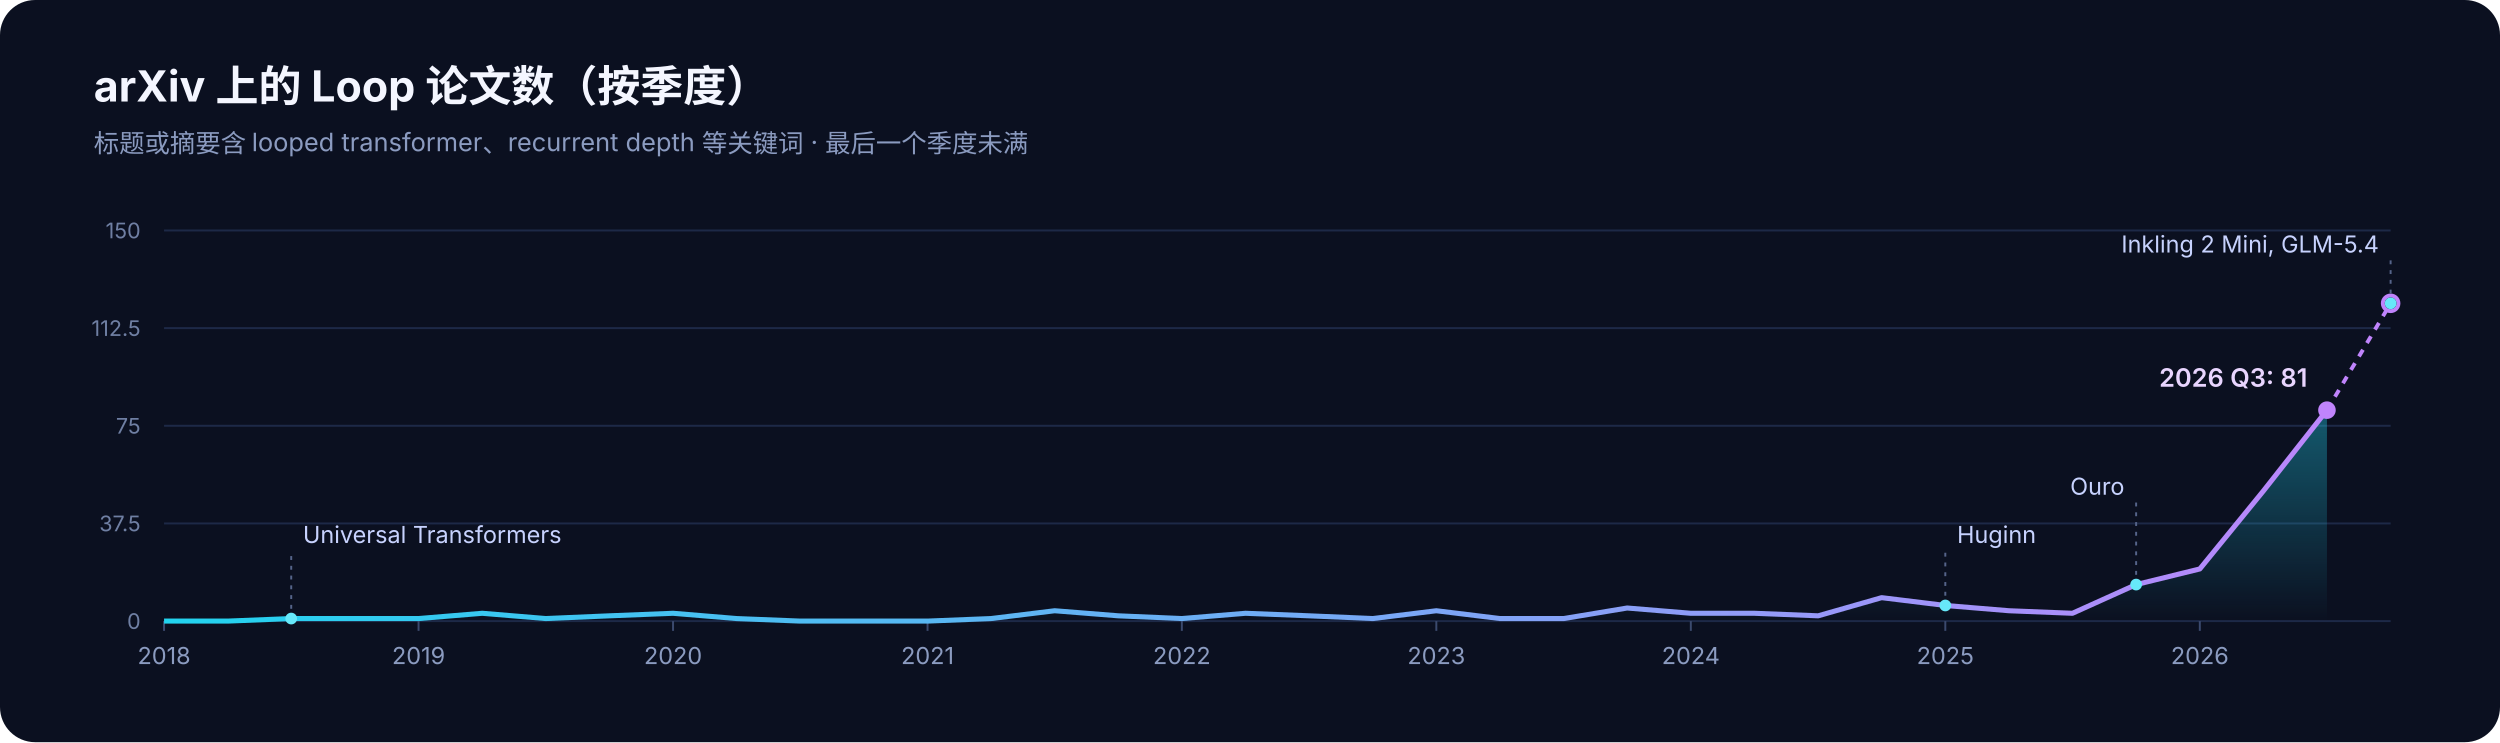
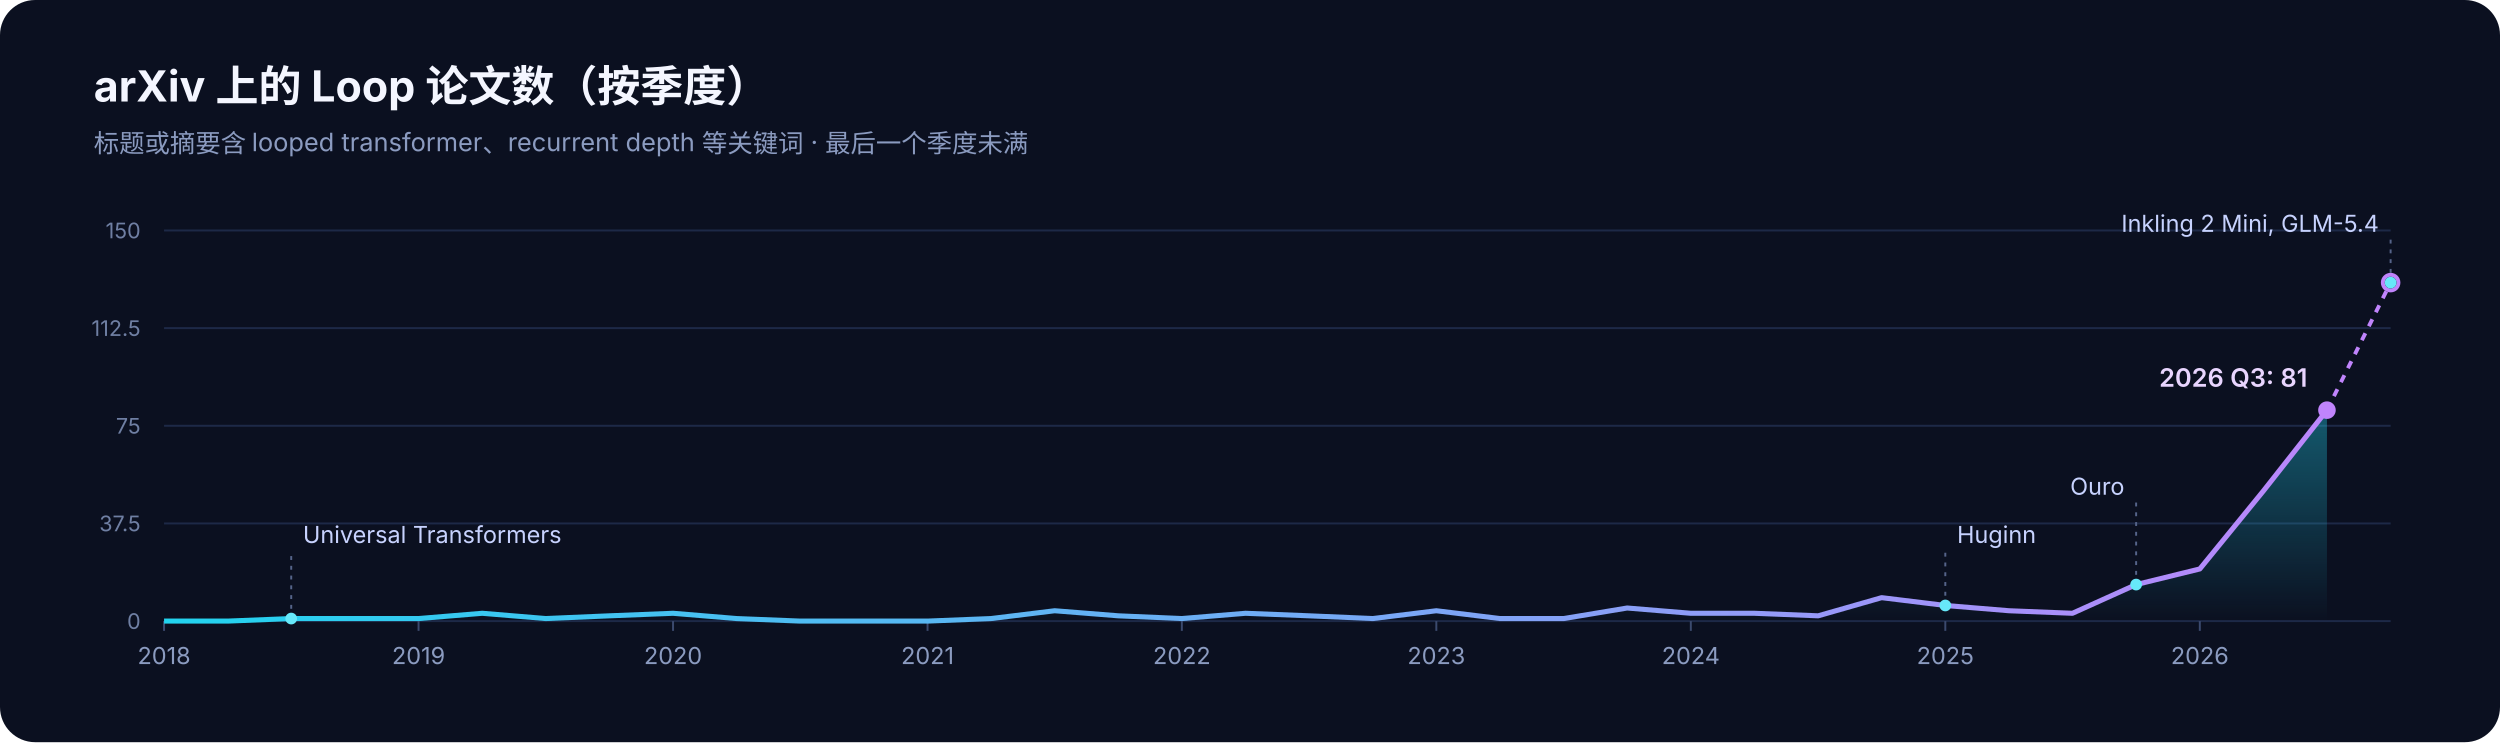
<svg xmlns="http://www.w3.org/2000/svg" width="1280" height="380" viewBox="0 0 1280 380" role="img" aria-label="arXiv 上的 Loop 论文数（按季度）">
  <defs>
    <linearGradient id="fill" x1="0" y1="0" x2="0" y2="1">
      <stop offset="0" stop-color="#22d3ee" stop-opacity="0.38" />
      <stop offset="1" stop-color="#22d3ee" stop-opacity="0" />
    </linearGradient>
    <linearGradient id="stroke" gradientUnits="userSpaceOnUse" x1="84" y1="0" x2="1224" y2="0">
      <stop offset="0" stop-color="#22d3ee" />
      <stop offset="1" stop-color="#c084fc" />
    </linearGradient>
  </defs>
  <rect width="1280" height="380" rx="18" fill="#0b1020" />
  <text x="48" y="52" font-family="Inter, 'Segoe UI', 'Helvetica Neue', Arial, 'PingFang SC', 'Microsoft YaHei', 'Noto Sans CJK SC', sans-serif" font-size="22" font-weight="700" fill="#f4f6ff">arXiv 上的 Loop 论文数（按季度）</text>
  <text x="48" y="78" font-family="Inter, 'Segoe UI', 'Helvetica Neue', Arial, 'PingFang SC', 'Microsoft YaHei', 'Noto Sans CJK SC', sans-serif" font-size="13" fill="#8b9bc0">标题或摘要含 looped transformer、recurrent depth 等关键词 · 最后一个季度未满</text>
  <line x1="84" y1="318.0" x2="1224" y2="318.0" stroke="#1d2947" stroke-width="1" />
  <text x="72" y="322.0" text-anchor="end" font-family="Inter, 'Segoe UI', 'Helvetica Neue', Arial, 'PingFang SC', 'Microsoft YaHei', 'Noto Sans CJK SC', sans-serif" font-size="11" fill="#6f7fa3">0</text>
  <line x1="84" y1="268.0" x2="1224" y2="268.0" stroke="#1d2947" stroke-width="1" />
  <text x="72" y="272.0" text-anchor="end" font-family="Inter, 'Segoe UI', 'Helvetica Neue', Arial, 'PingFang SC', 'Microsoft YaHei', 'Noto Sans CJK SC', sans-serif" font-size="11" fill="#6f7fa3">37.5</text>
  <line x1="84" y1="218.0" x2="1224" y2="218.0" stroke="#1d2947" stroke-width="1" />
  <text x="72" y="222.0" text-anchor="end" font-family="Inter, 'Segoe UI', 'Helvetica Neue', Arial, 'PingFang SC', 'Microsoft YaHei', 'Noto Sans CJK SC', sans-serif" font-size="11" fill="#6f7fa3">75</text>
  <line x1="84" y1="168.0" x2="1224" y2="168.0" stroke="#1d2947" stroke-width="1" />
  <text x="72" y="172.0" text-anchor="end" font-family="Inter, 'Segoe UI', 'Helvetica Neue', Arial, 'PingFang SC', 'Microsoft YaHei', 'Noto Sans CJK SC', sans-serif" font-size="11" fill="#6f7fa3">112.5</text>
  <line x1="84" y1="118.0" x2="1224" y2="118.0" stroke="#1d2947" stroke-width="1" />
  <text x="72" y="122.0" text-anchor="end" font-family="Inter, 'Segoe UI', 'Helvetica Neue', Arial, 'PingFang SC', 'Microsoft YaHei', 'Noto Sans CJK SC', sans-serif" font-size="11" fill="#6f7fa3">150</text>
  <line x1="84.0" y1="318" x2="84.0" y2="323" stroke="#3b4a6e" />
  <text x="84.0" y="340" text-anchor="middle" font-family="Inter, 'Segoe UI', 'Helvetica Neue', Arial, 'PingFang SC', 'Microsoft YaHei', 'Noto Sans CJK SC', sans-serif" font-size="12" fill="#8b9bc0">2018</text>
  <line x1="214.3" y1="318" x2="214.3" y2="323" stroke="#3b4a6e" />
  <text x="214.3" y="340" text-anchor="middle" font-family="Inter, 'Segoe UI', 'Helvetica Neue', Arial, 'PingFang SC', 'Microsoft YaHei', 'Noto Sans CJK SC', sans-serif" font-size="12" fill="#8b9bc0">2019</text>
  <line x1="344.6" y1="318" x2="344.6" y2="323" stroke="#3b4a6e" />
  <text x="344.6" y="340" text-anchor="middle" font-family="Inter, 'Segoe UI', 'Helvetica Neue', Arial, 'PingFang SC', 'Microsoft YaHei', 'Noto Sans CJK SC', sans-serif" font-size="12" fill="#8b9bc0">2020</text>
  <line x1="474.9" y1="318" x2="474.9" y2="323" stroke="#3b4a6e" />
  <text x="474.9" y="340" text-anchor="middle" font-family="Inter, 'Segoe UI', 'Helvetica Neue', Arial, 'PingFang SC', 'Microsoft YaHei', 'Noto Sans CJK SC', sans-serif" font-size="12" fill="#8b9bc0">2021</text>
  <line x1="605.1" y1="318" x2="605.1" y2="323" stroke="#3b4a6e" />
  <text x="605.1" y="340" text-anchor="middle" font-family="Inter, 'Segoe UI', 'Helvetica Neue', Arial, 'PingFang SC', 'Microsoft YaHei', 'Noto Sans CJK SC', sans-serif" font-size="12" fill="#8b9bc0">2022</text>
  <line x1="735.4" y1="318" x2="735.4" y2="323" stroke="#3b4a6e" />
  <text x="735.4" y="340" text-anchor="middle" font-family="Inter, 'Segoe UI', 'Helvetica Neue', Arial, 'PingFang SC', 'Microsoft YaHei', 'Noto Sans CJK SC', sans-serif" font-size="12" fill="#8b9bc0">2023</text>
  <line x1="865.7" y1="318" x2="865.7" y2="323" stroke="#3b4a6e" />
  <text x="865.7" y="340" text-anchor="middle" font-family="Inter, 'Segoe UI', 'Helvetica Neue', Arial, 'PingFang SC', 'Microsoft YaHei', 'Noto Sans CJK SC', sans-serif" font-size="12" fill="#8b9bc0">2024</text>
  <line x1="996.0" y1="318" x2="996.0" y2="323" stroke="#3b4a6e" />
  <text x="996.0" y="340" text-anchor="middle" font-family="Inter, 'Segoe UI', 'Helvetica Neue', Arial, 'PingFang SC', 'Microsoft YaHei', 'Noto Sans CJK SC', sans-serif" font-size="12" fill="#8b9bc0">2025</text>
  <line x1="1126.3" y1="318" x2="1126.3" y2="323" stroke="#3b4a6e" />
  <text x="1126.3" y="340" text-anchor="middle" font-family="Inter, 'Segoe UI', 'Helvetica Neue', Arial, 'PingFang SC', 'Microsoft YaHei', 'Noto Sans CJK SC', sans-serif" font-size="12" fill="#8b9bc0">2026</text>
  <path d="M84.0,318.0 L116.6,318.0 L149.1,316.7 L181.7,316.7 L214.3,316.7 L246.9,314.0 L279.4,316.7 L312.0,315.3 L344.6,314.0 L377.1,316.7 L409.7,318.0 L442.3,318.0 L474.9,318.0 L507.4,316.7 L540.0,312.7 L572.6,315.3 L605.1,316.7 L637.7,314.0 L670.3,315.3 L702.9,316.7 L735.4,312.7 L768.0,316.7 L800.6,316.7 L833.1,311.3 L865.7,314.0 L898.3,314.0 L930.9,315.3 L963.4,306.0 L996.0,310.0 L1028.6,312.7 L1061.1,314.0 L1093.7,299.3 L1126.3,291.3 L1158.9,251.3 L1191.4,210.0 L1191.4,318 L84.0,318 Z" fill="url(#fill)" />
  <path d="M84.0,318.0 L116.6,318.0 L149.1,316.7 L181.7,316.7 L214.3,316.7 L246.9,314.0 L279.4,316.7 L312.0,315.3 L344.6,314.0 L377.1,316.7 L409.7,318.0 L442.3,318.0 L474.9,318.0 L507.4,316.7 L540.0,312.7 L572.6,315.3 L605.1,316.7 L637.7,314.0 L670.3,315.3 L702.9,316.7 L735.4,312.7 L768.0,316.7 L800.6,316.7 L833.1,311.3 L865.7,314.0 L898.3,314.0 L930.9,315.3 L963.4,306.0 L996.0,310.0 L1028.6,312.7 L1061.1,314.0 L1093.7,299.3 L1126.3,291.3 L1158.9,251.3 L1191.4,210.0" fill="none" stroke="url(#stroke)" stroke-width="2.6" stroke-linejoin="round" />
-   <path d="M1191.4,210.0 L1224.0,155.3" fill="none" stroke="#c084fc" stroke-width="2" stroke-dasharray="4 4" />
-   <circle cx="1224.0" cy="155.3" r="4" fill="#0b1020" stroke="#c084fc" stroke-width="2" />
+   <path d="M1191.4,210.0 L1224.0,144.7" fill="none" stroke="#c084fc" stroke-width="2" stroke-dasharray="4 4" />
+   <circle cx="1224.0" cy="144.7" r="4" fill="#0b1020" stroke="#c084fc" stroke-width="2" />
  <circle cx="1191.4" cy="210.0" r="4.5" fill="#c084fc" />
  <text x="1181.4" y="198.0" text-anchor="end" font-family="Inter, 'Segoe UI', 'Helvetica Neue', Arial, 'PingFang SC', 'Microsoft YaHei', 'Noto Sans CJK SC', sans-serif" font-size="13" font-weight="600" fill="#e9d5ff">2026 Q3: 81</text>
  <line x1="149.1" y1="316.7" x2="149.1" y2="282.0" stroke="#55648a" stroke-dasharray="2 3" />
  <circle cx="149.1" cy="316.7" r="3" fill="#67e8f9" />
  <text x="155.1" y="278.0" text-anchor="start" font-family="Inter, 'Segoe UI', 'Helvetica Neue', Arial, 'PingFang SC', 'Microsoft YaHei', 'Noto Sans CJK SC', sans-serif" font-size="12" fill="#c7d2fe">Universal Transformers</text>
  <line x1="996.0" y1="310.0" x2="996.0" y2="282.0" stroke="#55648a" stroke-dasharray="2 3" />
  <circle cx="996.0" cy="310.0" r="3" fill="#67e8f9" />
  <text x="1002.0" y="278.0" text-anchor="start" font-family="Inter, 'Segoe UI', 'Helvetica Neue', Arial, 'PingFang SC', 'Microsoft YaHei', 'Noto Sans CJK SC', sans-serif" font-size="12" fill="#c7d2fe">Huginn</text>
  <line x1="1093.7" y1="299.3" x2="1093.7" y2="257.3" stroke="#55648a" stroke-dasharray="2 3" />
  <circle cx="1093.7" cy="299.3" r="3" fill="#67e8f9" />
  <text x="1087.7" y="253.3" text-anchor="end" font-family="Inter, 'Segoe UI', 'Helvetica Neue', Arial, 'PingFang SC', 'Microsoft YaHei', 'Noto Sans CJK SC', sans-serif" font-size="12" fill="#c7d2fe">Ouro</text>
-   <line x1="1224.0" y1="155.3" x2="1224.0" y2="133.3" stroke="#55648a" stroke-dasharray="2 3" />
-   <circle cx="1224.0" cy="155.3" r="3" fill="#67e8f9" />
-   <text x="1218.0" y="129.3" text-anchor="end" font-family="Inter, 'Segoe UI', 'Helvetica Neue', Arial, 'PingFang SC', 'Microsoft YaHei', 'Noto Sans CJK SC', sans-serif" font-size="12" fill="#c7d2fe">Inkling 2 Mini, GLM-5.4</text>
+   <line x1="1224.0" y1="144.7" x2="1224.0" y2="122.7" stroke="#55648a" stroke-dasharray="2 3" />
+   <circle cx="1224.0" cy="144.7" r="3" fill="#67e8f9" />
+   <text x="1218.0" y="118.7" text-anchor="end" font-family="Inter, 'Segoe UI', 'Helvetica Neue', Arial, 'PingFang SC', 'Microsoft YaHei', 'Noto Sans CJK SC', sans-serif" font-size="12" fill="#c7d2fe">Inkling 2 Mini, GLM-5.4</text>
</svg>
